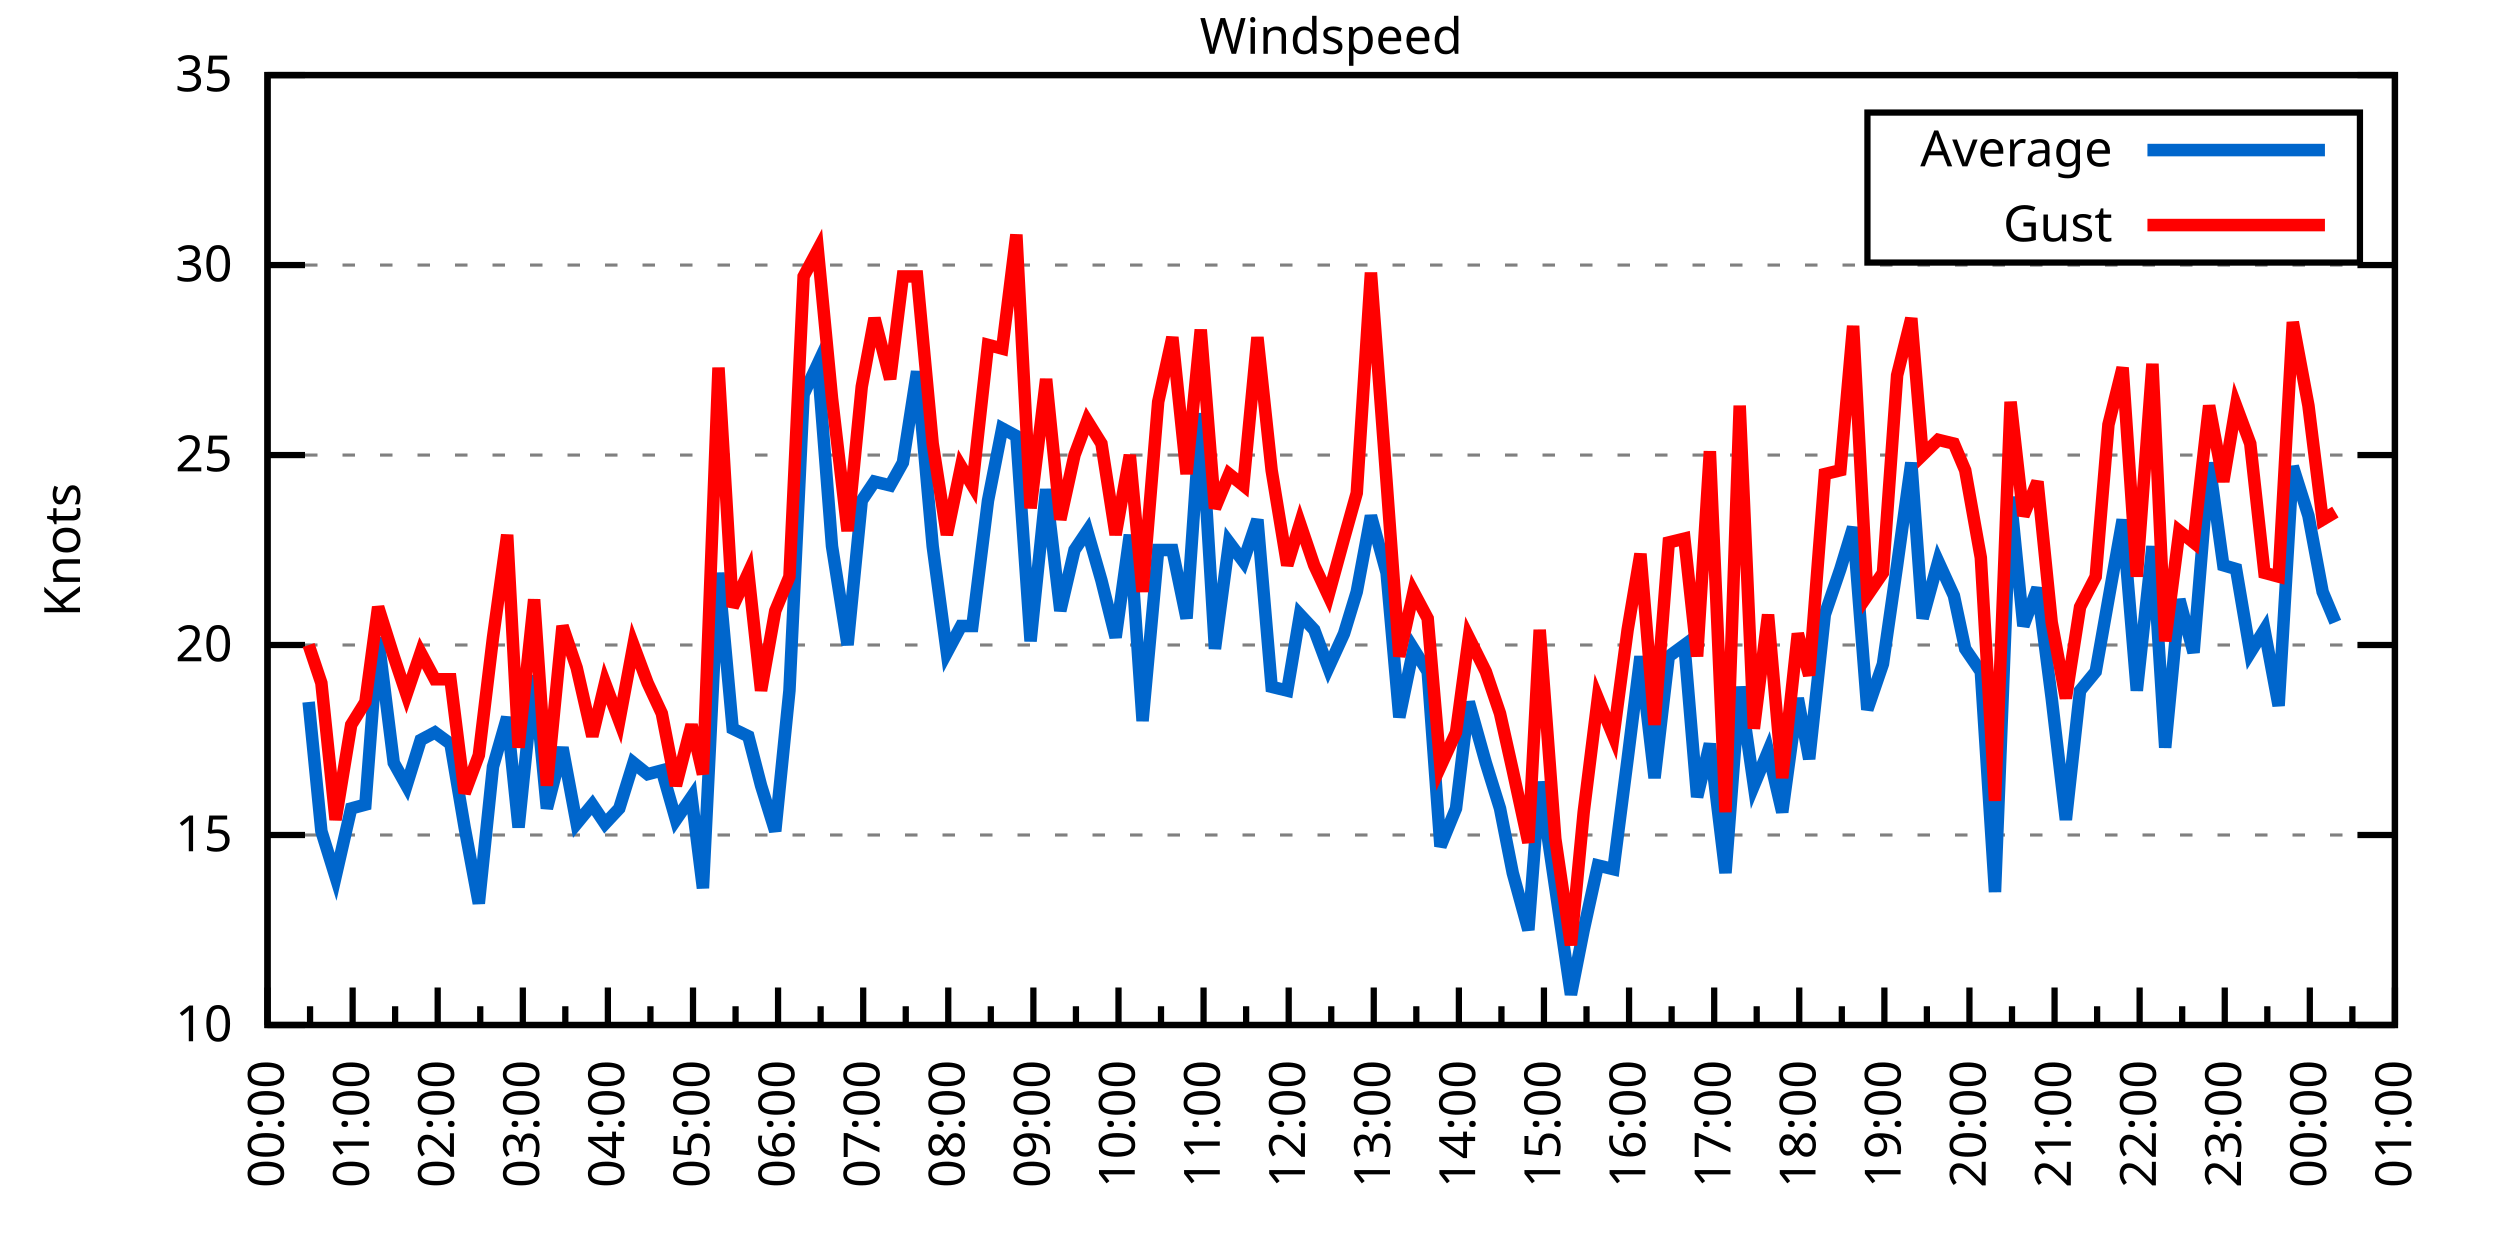
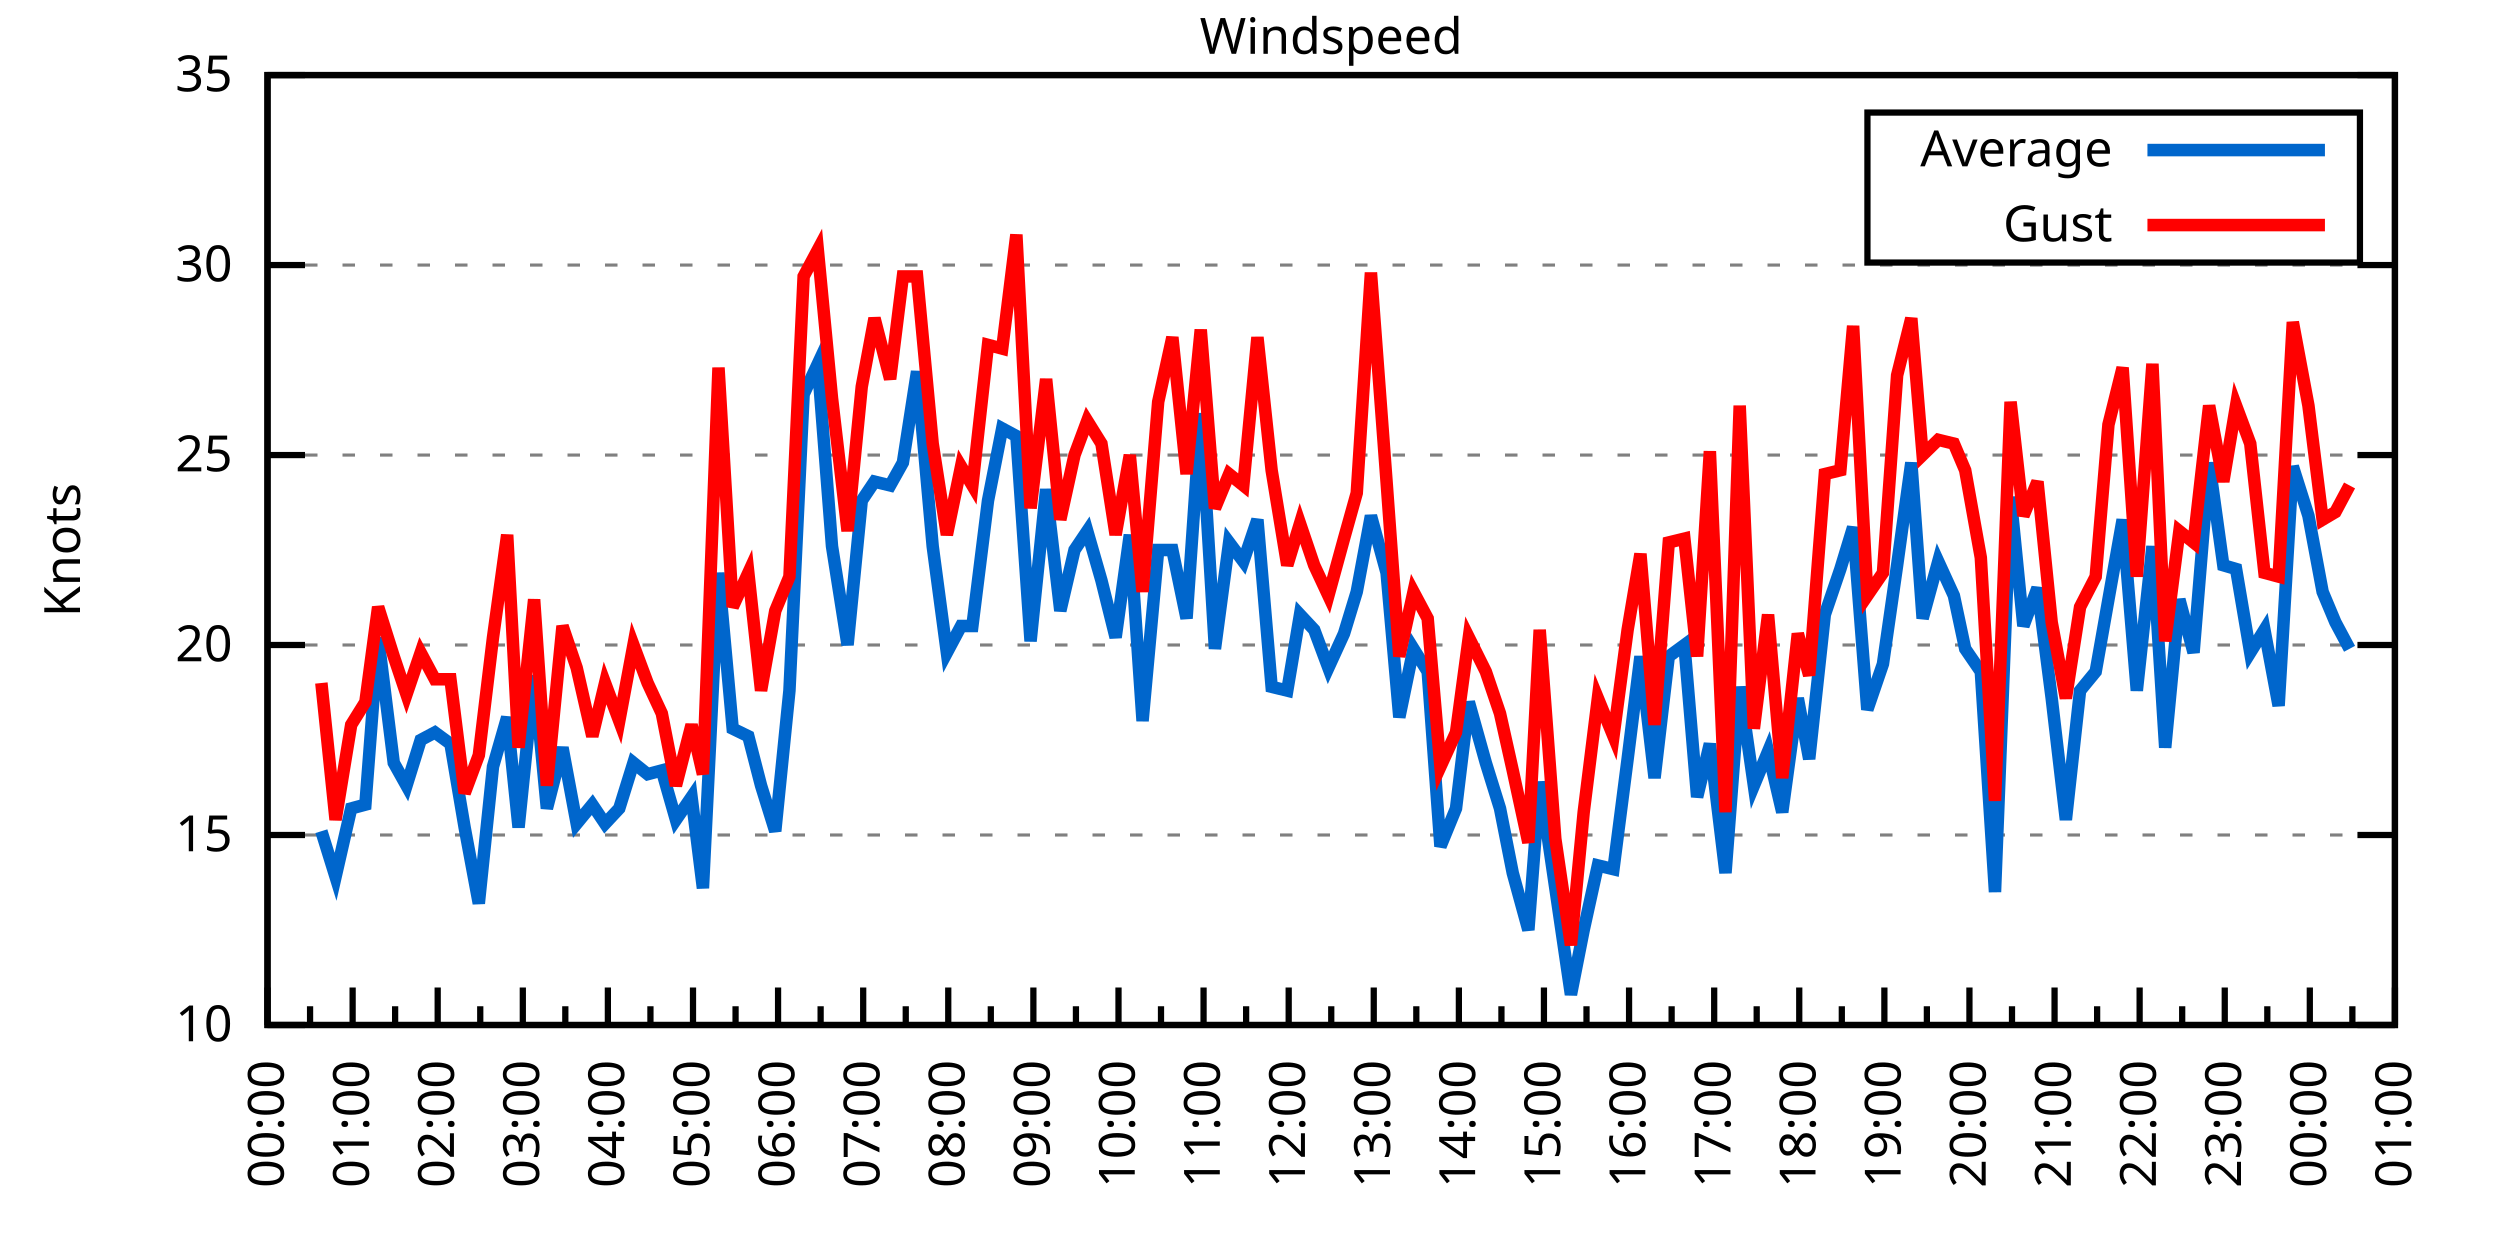
<svg xmlns="http://www.w3.org/2000/svg" xmlns:xlink="http://www.w3.org/1999/xlink" width="400" height="200" viewBox="0 0 400 200">
  <g id="gnuplot_canvas">
    <rect x="0" y="0" width="400" height="200" fill="none" />
    <defs>
      <circle id="gpDot" r="0.5" stroke-width="0.5" stroke="currentColor" />
      <path id="gpPt0" stroke-width="0.333" stroke="currentColor" d="M-1,0 h2 M0,-1 v2" />
      <path id="gpPt1" stroke-width="0.333" stroke="currentColor" d="M-1,-1 L1,1 M1,-1 L-1,1" />
      <path id="gpPt2" stroke-width="0.333" stroke="currentColor" d="M-1,0 L1,0 M0,-1 L0,1 M-1,-1 L1,1 M-1,1 L1,-1" />
      <rect id="gpPt3" stroke-width="0.333" stroke="currentColor" x="-1" y="-1" width="2" height="2" />
      <rect id="gpPt4" stroke-width="0.333" stroke="currentColor" fill="currentColor" x="-1" y="-1" width="2" height="2" />
      <circle id="gpPt5" stroke-width="0.333" stroke="currentColor" cx="0" cy="0" r="1" />
      <use xlink:href="#gpPt5" id="gpPt6" fill="currentColor" stroke="none" />
      <path id="gpPt7" stroke-width="0.333" stroke="currentColor" d="M0,-1.33 L-1.33,0.67 L1.33,0.67 z" />
      <use xlink:href="#gpPt7" id="gpPt8" fill="currentColor" stroke="none" />
      <use xlink:href="#gpPt7" id="gpPt9" stroke="currentColor" transform="rotate(180)" />
      <use xlink:href="#gpPt9" id="gpPt10" fill="currentColor" stroke="none" />
      <use xlink:href="#gpPt3" id="gpPt11" stroke="currentColor" transform="rotate(45)" />
      <use xlink:href="#gpPt11" id="gpPt12" fill="currentColor" stroke="none" />
      <path id="gpPt13" stroke-width="0.333" stroke="currentColor" d="M0,1.330 L1.265,0.411 L0.782,-1.067 L-0.782,-1.076 L-1.265,0.411 z" />
      <use xlink:href="#gpPt13" id="gpPt14" fill="currentColor" stroke="none" />
      <filter id="textbox" filterUnits="objectBoundingBox" x="0" y="0" height="1" width="1">
        <feFlood flood-color="white" flood-opacity="1" result="bgnd" />
        <feComposite in="SourceGraphic" in2="bgnd" operator="atop" />
      </filter>
      <filter id="greybox" filterUnits="objectBoundingBox" x="0" y="0" height="1" width="1">
        <feFlood flood-color="lightgrey" flood-opacity="1" result="grey" />
        <feComposite in="SourceGraphic" in2="grey" operator="atop" />
      </filter>
    </defs>
    <g fill="none" color="white" stroke="currentColor" stroke-width="1.00" stroke-linecap="butt" stroke-linejoin="miter">
</g>
    <g fill="none" color="black" stroke="currentColor" stroke-width="1.00" stroke-linecap="butt" stroke-linejoin="miter">
      <g stroke="none" shape-rendering="crispEdges">
        <polygon fill="rgb(255, 255, 255)" points="42.80,164.00 383.18,164.00 383.18,12.02 42.80,12.02 " />
      </g>
    </g>
    <g fill="none" color="black" stroke="currentColor" stroke-width="1.00" stroke-linecap="butt" stroke-linejoin="miter">
</g>
    <g fill="none" color="black" stroke="black" stroke-width="0.50" stroke-linecap="butt" stroke-linejoin="miter">
</g>
    <g fill="none" color="gray" stroke="currentColor" stroke-width="0.50" stroke-linecap="butt" stroke-linejoin="miter">
      <path stroke="gray" stroke-dasharray="2,4" class="gridline" d="M42.80,164.00 L383.19,164.00  " />
    </g>
    <g fill="none" color="gray" stroke="gray" stroke-width="1.00" stroke-linecap="butt" stroke-linejoin="miter">
</g>
    <g fill="none" color="black" stroke="currentColor" stroke-width="1.00" stroke-linecap="butt" stroke-linejoin="miter">
      <path stroke="black" d="M42.80,164.00 L48.80,164.00 M383.19,164.00 L377.19,164.00  " />
      <g transform="translate(37.20,166.60)" stroke="none" fill="black" font-family="Sans" font-size="8.00" text-anchor="end">
        <text>
          <tspan font-family="Sans"> 10</tspan>
        </text>
      </g>
    </g>
    <g fill="none" color="black" stroke="currentColor" stroke-width="1.00" stroke-linecap="butt" stroke-linejoin="miter">
</g>
    <g fill="none" color="black" stroke="black" stroke-width="0.50" stroke-linecap="butt" stroke-linejoin="miter">
</g>
    <g fill="none" color="gray" stroke="currentColor" stroke-width="0.50" stroke-linecap="butt" stroke-linejoin="miter">
      <path stroke="gray" stroke-dasharray="2,4" class="gridline" d="M42.80,133.60 L383.19,133.60  " />
    </g>
    <g fill="none" color="gray" stroke="gray" stroke-width="1.00" stroke-linecap="butt" stroke-linejoin="miter">
</g>
    <g fill="none" color="black" stroke="currentColor" stroke-width="1.00" stroke-linecap="butt" stroke-linejoin="miter">
      <path stroke="black" d="M42.80,133.60 L48.80,133.60 M383.19,133.60 L377.19,133.60  " />
      <g transform="translate(37.20,136.20)" stroke="none" fill="black" font-family="Sans" font-size="8.00" text-anchor="end">
        <text>
          <tspan font-family="Sans"> 15</tspan>
        </text>
      </g>
    </g>
    <g fill="none" color="black" stroke="currentColor" stroke-width="1.00" stroke-linecap="butt" stroke-linejoin="miter">
</g>
    <g fill="none" color="black" stroke="black" stroke-width="0.50" stroke-linecap="butt" stroke-linejoin="miter">
</g>
    <g fill="none" color="gray" stroke="currentColor" stroke-width="0.50" stroke-linecap="butt" stroke-linejoin="miter">
      <path stroke="gray" stroke-dasharray="2,4" class="gridline" d="M42.80,103.20 L383.19,103.20  " />
    </g>
    <g fill="none" color="gray" stroke="gray" stroke-width="1.00" stroke-linecap="butt" stroke-linejoin="miter">
</g>
    <g fill="none" color="black" stroke="currentColor" stroke-width="1.00" stroke-linecap="butt" stroke-linejoin="miter">
      <path stroke="black" d="M42.80,103.20 L48.80,103.20 M383.19,103.20 L377.19,103.20  " />
      <g transform="translate(37.20,105.80)" stroke="none" fill="black" font-family="Sans" font-size="8.00" text-anchor="end">
        <text>
          <tspan font-family="Sans"> 20</tspan>
        </text>
      </g>
    </g>
    <g fill="none" color="black" stroke="currentColor" stroke-width="1.00" stroke-linecap="butt" stroke-linejoin="miter">
</g>
    <g fill="none" color="black" stroke="black" stroke-width="0.50" stroke-linecap="butt" stroke-linejoin="miter">
</g>
    <g fill="none" color="gray" stroke="currentColor" stroke-width="0.50" stroke-linecap="butt" stroke-linejoin="miter">
      <path stroke="gray" stroke-dasharray="2,4" class="gridline" d="M42.80,72.81 L383.19,72.81  " />
    </g>
    <g fill="none" color="gray" stroke="gray" stroke-width="1.00" stroke-linecap="butt" stroke-linejoin="miter">
</g>
    <g fill="none" color="black" stroke="currentColor" stroke-width="1.00" stroke-linecap="butt" stroke-linejoin="miter">
      <path stroke="black" d="M42.80,72.81 L48.80,72.81 M383.19,72.81 L377.19,72.81  " />
      <g transform="translate(37.20,75.41)" stroke="none" fill="black" font-family="Sans" font-size="8.00" text-anchor="end">
        <text>
          <tspan font-family="Sans"> 25</tspan>
        </text>
      </g>
    </g>
    <g fill="none" color="black" stroke="currentColor" stroke-width="1.00" stroke-linecap="butt" stroke-linejoin="miter">
</g>
    <g fill="none" color="black" stroke="black" stroke-width="0.50" stroke-linecap="butt" stroke-linejoin="miter">
</g>
    <g fill="none" color="gray" stroke="currentColor" stroke-width="0.50" stroke-linecap="butt" stroke-linejoin="miter">
      <path stroke="gray" stroke-dasharray="2,4" class="gridline" d="M42.80,42.41 L383.19,42.41  " />
    </g>
    <g fill="none" color="gray" stroke="gray" stroke-width="1.00" stroke-linecap="butt" stroke-linejoin="miter">
</g>
    <g fill="none" color="black" stroke="currentColor" stroke-width="1.00" stroke-linecap="butt" stroke-linejoin="miter">
      <path stroke="black" d="M42.80,42.41 L48.80,42.41 M383.19,42.41 L377.19,42.41  " />
      <g transform="translate(37.20,45.01)" stroke="none" fill="black" font-family="Sans" font-size="8.00" text-anchor="end">
        <text>
          <tspan font-family="Sans"> 30</tspan>
        </text>
      </g>
    </g>
    <g fill="none" color="black" stroke="currentColor" stroke-width="1.00" stroke-linecap="butt" stroke-linejoin="miter">
</g>
    <g fill="none" color="black" stroke="black" stroke-width="0.50" stroke-linecap="butt" stroke-linejoin="miter">
</g>
    <g fill="none" color="gray" stroke="currentColor" stroke-width="0.50" stroke-linecap="butt" stroke-linejoin="miter">
      <path stroke="gray" stroke-dasharray="2,4" class="gridline" d="M42.80,12.01 L383.19,12.01  " />
    </g>
    <g fill="none" color="gray" stroke="gray" stroke-width="1.00" stroke-linecap="butt" stroke-linejoin="miter">
</g>
    <g fill="none" color="black" stroke="currentColor" stroke-width="1.00" stroke-linecap="butt" stroke-linejoin="miter">
      <path stroke="black" d="M42.80,12.01 L48.80,12.01 M383.19,12.01 L377.19,12.01  " />
      <g transform="translate(37.20,14.61)" stroke="none" fill="black" font-family="Sans" font-size="8.00" text-anchor="end">
        <text>
          <tspan font-family="Sans"> 35</tspan>
        </text>
      </g>
    </g>
    <g fill="none" color="black" stroke="currentColor" stroke-width="1.00" stroke-linecap="butt" stroke-linejoin="miter">
      <path stroke="black" d="M42.80,164.00 L42.80,158.00  " />
      <g transform="translate(45.40,169.60) rotate(270)" stroke="none" fill="black" font-family="Sans" font-size="8.00" text-anchor="end">
        <text>
          <tspan font-family="Sans">00:00</tspan>
        </text>
      </g>
    </g>
    <g fill="none" color="black" stroke="currentColor" stroke-width="1.00" stroke-linecap="butt" stroke-linejoin="miter">
      <path stroke="black" d="M49.61,164.00 L49.61,161.00 M56.42,164.00 L56.42,158.00  " />
      <g transform="translate(59.02,169.60) rotate(270)" stroke="none" fill="black" font-family="Sans" font-size="8.00" text-anchor="end">
        <text>
          <tspan font-family="Sans">01:00</tspan>
        </text>
      </g>
    </g>
    <g fill="none" color="black" stroke="currentColor" stroke-width="1.00" stroke-linecap="butt" stroke-linejoin="miter">
      <path stroke="black" d="M63.22,164.00 L63.22,161.00 M70.03,164.00 L70.03,158.00  " />
      <g transform="translate(72.63,169.60) rotate(270)" stroke="none" fill="black" font-family="Sans" font-size="8.00" text-anchor="end">
        <text>
          <tspan font-family="Sans">02:00</tspan>
        </text>
      </g>
    </g>
    <g fill="none" color="black" stroke="currentColor" stroke-width="1.00" stroke-linecap="butt" stroke-linejoin="miter">
      <path stroke="black" d="M76.84,164.00 L76.84,161.00 M83.65,164.00 L83.65,158.00  " />
      <g transform="translate(86.25,169.60) rotate(270)" stroke="none" fill="black" font-family="Sans" font-size="8.00" text-anchor="end">
        <text>
          <tspan font-family="Sans">03:00</tspan>
        </text>
      </g>
    </g>
    <g fill="none" color="black" stroke="currentColor" stroke-width="1.00" stroke-linecap="butt" stroke-linejoin="miter">
      <path stroke="black" d="M90.45,164.00 L90.45,161.00 M97.26,164.00 L97.26,158.00  " />
      <g transform="translate(99.86,169.60) rotate(270)" stroke="none" fill="black" font-family="Sans" font-size="8.00" text-anchor="end">
        <text>
          <tspan font-family="Sans">04:00</tspan>
        </text>
      </g>
    </g>
    <g fill="none" color="black" stroke="currentColor" stroke-width="1.00" stroke-linecap="butt" stroke-linejoin="miter">
      <path stroke="black" d="M104.07,164.00 L104.07,161.00 M110.88,164.00 L110.88,158.00  " />
      <g transform="translate(113.48,169.60) rotate(270)" stroke="none" fill="black" font-family="Sans" font-size="8.00" text-anchor="end">
        <text>
          <tspan font-family="Sans">05:00</tspan>
        </text>
      </g>
    </g>
    <g fill="none" color="black" stroke="currentColor" stroke-width="1.00" stroke-linecap="butt" stroke-linejoin="miter">
      <path stroke="black" d="M117.69,164.00 L117.69,161.00 M124.49,164.00 L124.49,158.00  " />
      <g transform="translate(127.09,169.60) rotate(270)" stroke="none" fill="black" font-family="Sans" font-size="8.00" text-anchor="end">
        <text>
          <tspan font-family="Sans">06:00</tspan>
        </text>
      </g>
    </g>
    <g fill="none" color="black" stroke="currentColor" stroke-width="1.00" stroke-linecap="butt" stroke-linejoin="miter">
      <path stroke="black" d="M131.30,164.00 L131.30,161.00 M138.11,164.00 L138.11,158.00  " />
      <g transform="translate(140.71,169.60) rotate(270)" stroke="none" fill="black" font-family="Sans" font-size="8.00" text-anchor="end">
        <text>
          <tspan font-family="Sans">07:00</tspan>
        </text>
      </g>
    </g>
    <g fill="none" color="black" stroke="currentColor" stroke-width="1.00" stroke-linecap="butt" stroke-linejoin="miter">
      <path stroke="black" d="M144.92,164.00 L144.92,161.00 M151.72,164.00 L151.72,158.00  " />
      <g transform="translate(154.32,169.60) rotate(270)" stroke="none" fill="black" font-family="Sans" font-size="8.00" text-anchor="end">
        <text>
          <tspan font-family="Sans">08:00</tspan>
        </text>
      </g>
    </g>
    <g fill="none" color="black" stroke="currentColor" stroke-width="1.00" stroke-linecap="butt" stroke-linejoin="miter">
      <path stroke="black" d="M158.53,164.00 L158.53,161.00 M165.34,164.00 L165.34,158.00  " />
      <g transform="translate(167.94,169.60) rotate(270)" stroke="none" fill="black" font-family="Sans" font-size="8.00" text-anchor="end">
        <text>
          <tspan font-family="Sans">09:00</tspan>
        </text>
      </g>
    </g>
    <g fill="none" color="black" stroke="currentColor" stroke-width="1.00" stroke-linecap="butt" stroke-linejoin="miter">
      <path stroke="black" d="M172.15,164.00 L172.15,161.00 M178.96,164.00 L178.96,158.00  " />
      <g transform="translate(181.56,169.60) rotate(270)" stroke="none" fill="black" font-family="Sans" font-size="8.00" text-anchor="end">
        <text>
          <tspan font-family="Sans">10:00</tspan>
        </text>
      </g>
    </g>
    <g fill="none" color="black" stroke="currentColor" stroke-width="1.00" stroke-linecap="butt" stroke-linejoin="miter">
      <path stroke="black" d="M185.76,164.00 L185.76,161.00 M192.57,164.00 L192.57,158.00  " />
      <g transform="translate(195.17,169.60) rotate(270)" stroke="none" fill="black" font-family="Sans" font-size="8.00" text-anchor="end">
        <text>
          <tspan font-family="Sans">11:00</tspan>
        </text>
      </g>
    </g>
    <g fill="none" color="black" stroke="currentColor" stroke-width="1.00" stroke-linecap="butt" stroke-linejoin="miter">
      <path stroke="black" d="M199.38,164.00 L199.38,161.00 M206.19,164.00 L206.19,158.00  " />
      <g transform="translate(208.79,169.60) rotate(270)" stroke="none" fill="black" font-family="Sans" font-size="8.00" text-anchor="end">
        <text>
          <tspan font-family="Sans">12:00</tspan>
        </text>
      </g>
    </g>
    <g fill="none" color="black" stroke="currentColor" stroke-width="1.00" stroke-linecap="butt" stroke-linejoin="miter">
      <path stroke="black" d="M213.00,164.00 L213.00,161.00 M219.80,164.00 L219.80,158.00  " />
      <g transform="translate(222.40,169.60) rotate(270)" stroke="none" fill="black" font-family="Sans" font-size="8.00" text-anchor="end">
        <text>
          <tspan font-family="Sans">13:00</tspan>
        </text>
      </g>
    </g>
    <g fill="none" color="black" stroke="currentColor" stroke-width="1.00" stroke-linecap="butt" stroke-linejoin="miter">
      <path stroke="black" d="M226.61,164.00 L226.61,161.00 M233.42,164.00 L233.42,158.00  " />
      <g transform="translate(236.02,169.60) rotate(270)" stroke="none" fill="black" font-family="Sans" font-size="8.00" text-anchor="end">
        <text>
          <tspan font-family="Sans">14:00</tspan>
        </text>
      </g>
    </g>
    <g fill="none" color="black" stroke="currentColor" stroke-width="1.00" stroke-linecap="butt" stroke-linejoin="miter">
      <path stroke="black" d="M240.23,164.00 L240.23,161.00 M247.03,164.00 L247.03,158.00  " />
      <g transform="translate(249.63,169.60) rotate(270)" stroke="none" fill="black" font-family="Sans" font-size="8.00" text-anchor="end">
        <text>
          <tspan font-family="Sans">15:00</tspan>
        </text>
      </g>
    </g>
    <g fill="none" color="black" stroke="currentColor" stroke-width="1.00" stroke-linecap="butt" stroke-linejoin="miter">
      <path stroke="black" d="M253.84,164.00 L253.84,161.00 M260.65,164.00 L260.65,158.00  " />
      <g transform="translate(263.25,169.60) rotate(270)" stroke="none" fill="black" font-family="Sans" font-size="8.00" text-anchor="end">
        <text>
          <tspan font-family="Sans">16:00</tspan>
        </text>
      </g>
    </g>
    <g fill="none" color="black" stroke="currentColor" stroke-width="1.00" stroke-linecap="butt" stroke-linejoin="miter">
      <path stroke="black" d="M267.46,164.00 L267.46,161.00 M274.27,164.00 L274.27,158.00  " />
      <g transform="translate(276.87,169.60) rotate(270)" stroke="none" fill="black" font-family="Sans" font-size="8.00" text-anchor="end">
        <text>
          <tspan font-family="Sans">17:00</tspan>
        </text>
      </g>
    </g>
    <g fill="none" color="black" stroke="currentColor" stroke-width="1.00" stroke-linecap="butt" stroke-linejoin="miter">
      <path stroke="black" d="M281.07,164.00 L281.07,161.00 M287.88,164.00 L287.88,158.00  " />
      <g transform="translate(290.48,169.60) rotate(270)" stroke="none" fill="black" font-family="Sans" font-size="8.00" text-anchor="end">
        <text>
          <tspan font-family="Sans">18:00</tspan>
        </text>
      </g>
    </g>
    <g fill="none" color="black" stroke="currentColor" stroke-width="1.00" stroke-linecap="butt" stroke-linejoin="miter">
      <path stroke="black" d="M294.69,164.00 L294.69,161.00 M301.50,164.00 L301.50,158.00  " />
      <g transform="translate(304.10,169.60) rotate(270)" stroke="none" fill="black" font-family="Sans" font-size="8.00" text-anchor="end">
        <text>
          <tspan font-family="Sans">19:00</tspan>
        </text>
      </g>
    </g>
    <g fill="none" color="black" stroke="currentColor" stroke-width="1.00" stroke-linecap="butt" stroke-linejoin="miter">
      <path stroke="black" d="M308.30,164.00 L308.30,161.00 M315.11,164.00 L315.11,158.00  " />
      <g transform="translate(317.71,169.60) rotate(270)" stroke="none" fill="black" font-family="Sans" font-size="8.00" text-anchor="end">
        <text>
          <tspan font-family="Sans">20:00</tspan>
        </text>
      </g>
    </g>
    <g fill="none" color="black" stroke="currentColor" stroke-width="1.00" stroke-linecap="butt" stroke-linejoin="miter">
      <path stroke="black" d="M321.92,164.00 L321.92,161.00 M328.73,164.00 L328.73,158.00  " />
      <g transform="translate(331.33,169.60) rotate(270)" stroke="none" fill="black" font-family="Sans" font-size="8.00" text-anchor="end">
        <text>
          <tspan font-family="Sans">21:00</tspan>
        </text>
      </g>
    </g>
    <g fill="none" color="black" stroke="currentColor" stroke-width="1.00" stroke-linecap="butt" stroke-linejoin="miter">
      <path stroke="black" d="M335.54,164.00 L335.54,161.00 M342.34,164.00 L342.34,158.00  " />
      <g transform="translate(344.94,169.60) rotate(270)" stroke="none" fill="black" font-family="Sans" font-size="8.00" text-anchor="end">
        <text>
          <tspan font-family="Sans">22:00</tspan>
        </text>
      </g>
    </g>
    <g fill="none" color="black" stroke="currentColor" stroke-width="1.00" stroke-linecap="butt" stroke-linejoin="miter">
      <path stroke="black" d="M349.15,164.00 L349.15,161.00 M355.96,164.00 L355.96,158.00  " />
      <g transform="translate(358.56,169.60) rotate(270)" stroke="none" fill="black" font-family="Sans" font-size="8.00" text-anchor="end">
        <text>
          <tspan font-family="Sans">23:00</tspan>
        </text>
      </g>
    </g>
    <g fill="none" color="black" stroke="currentColor" stroke-width="1.00" stroke-linecap="butt" stroke-linejoin="miter">
      <path stroke="black" d="M362.77,164.00 L362.77,161.00 M369.57,164.00 L369.57,158.00  " />
      <g transform="translate(372.17,169.60) rotate(270)" stroke="none" fill="black" font-family="Sans" font-size="8.00" text-anchor="end">
        <text>
          <tspan font-family="Sans">00:00</tspan>
        </text>
      </g>
    </g>
    <g fill="none" color="black" stroke="currentColor" stroke-width="1.00" stroke-linecap="butt" stroke-linejoin="miter">
      <path stroke="black" d="M376.38,164.00 L376.38,161.00 M383.19,164.00 L383.19,158.00  " />
      <g transform="translate(385.79,169.60) rotate(270)" stroke="none" fill="black" font-family="Sans" font-size="8.00" text-anchor="end">
        <text>
          <tspan font-family="Sans">01:00</tspan>
        </text>
      </g>
    </g>
    <g fill="none" color="black" stroke="currentColor" stroke-width="1.00" stroke-linecap="butt" stroke-linejoin="miter">
</g>
    <g fill="none" color="black" stroke="currentColor" stroke-width="1.00" stroke-linecap="butt" stroke-linejoin="miter">
      <path stroke="black" d="M42.80,12.01 L42.80,164.00 L383.19,164.00 L383.19,12.01 L42.80,12.01 Z  " />
    </g>
    <g fill="none" color="black" stroke="currentColor" stroke-width="1.00" stroke-linecap="butt" stroke-linejoin="miter">
      <g transform="translate(12.80,88.01) rotate(270)" stroke="none" fill="black" font-family="Sans" font-size="8.00" text-anchor="middle">
        <text>
          <tspan font-family="Sans">Knots</tspan>
        </text>
      </g>
    </g>
    <g fill="none" color="black" stroke="currentColor" stroke-width="1.00" stroke-linecap="butt" stroke-linejoin="miter">
</g>
    <g fill="none" color="black" stroke="currentColor" stroke-width="1.00" stroke-linecap="butt" stroke-linejoin="miter">
      <path stroke="black" d="M298.79,42.01 L298.79,18.01 L377.59,18.01 L377.59,42.01 L298.79,42.01 Z  " />
    </g>
    <g id="Windspeed_plot_1">
      <g fill="none" color="white" stroke="black" stroke-width="2.00" stroke-linecap="butt" stroke-linejoin="miter">
</g>
      <g fill="none" color="black" stroke="currentColor" stroke-width="2.00" stroke-linecap="butt" stroke-linejoin="miter">
        <g transform="translate(337.99,26.61)" stroke="none" fill="black" font-family="Sans" font-size="8.00" text-anchor="end">
          <text>
            <tspan font-family="Sans">Average</tspan>
          </text>
        </g>
      </g>
      <g fill="none" color="black" stroke="currentColor" stroke-width="2.00" stroke-linecap="butt" stroke-linejoin="miter">
-         <path stroke="rgb(  0, 102, 204)" d="M343.59,24.01 L371.99,24.01 M49.38,112.32 L51.42,132.99 L53.69,140.29 L56.19,129.35 L58.46,128.74 L60.50,101.99   L63.00,122.05 L65.04,125.70 L67.31,118.40 L69.58,117.19 L72.07,119.01 L74.34,132.39 L76.61,144.55 L78.88,122.66   L81.15,114.76 L82.97,132.39 L85.46,108.07 L87.50,129.35 L90.00,119.62 L92.27,131.78 L94.77,128.74 L96.81,131.78   L99.08,129.35 L101.35,122.05 L103.62,123.87 L105.89,123.27 L108.15,131.17 L110.65,127.52 L112.47,142.11 L114.96,91.65   L117.23,116.58 L119.73,117.80 L121.77,125.70 L124.04,132.99 L126.31,110.50 L128.58,63.08 L130.85,58.21 L133.12,87.40   L135.61,103.20 L137.88,80.10 L139.92,77.06 L142.42,77.67 L144.46,74.02 L146.73,59.43 L149.23,87.40 L151.50,104.42   L153.77,100.16 L155.58,100.16 L158.08,80.10 L160.35,68.55 L162.62,69.77 L164.89,102.60 L167.38,78.28 L169.65,97.73   L171.92,88.00 L173.96,84.97 L176.23,92.87 L178.50,101.99 L180.77,85.57 L182.81,115.36 L185.31,88.00 L187.58,88.00   L189.85,98.95 L192.12,66.12 L194.39,103.81 L196.66,86.79 L198.93,89.83 L201.19,83.14 L203.46,109.89 L205.96,110.50   L208.00,98.34 L210.27,100.77 L212.54,106.85 L215.04,101.38 L217.08,94.69 L219.35,82.53 L221.85,91.65 L223.89,114.76   L226.16,103.81 L228.43,107.46 L230.47,135.43 L232.96,129.35 L235.01,112.32 L237.73,122.05 L240.00,129.35 L242.04,139.68   L244.54,148.80 L246.35,125.09 L248.85,142.11 L251.35,159.14 L253.39,148.80 L255.66,138.47 L258.15,139.07 L260.42,121.44   L262.47,105.03 L264.73,124.48 L267.00,105.03 L269.50,103.20 L271.54,127.52 L273.58,119.01 L276.08,139.68 L278.35,109.89   L280.62,125.70 L282.89,120.23 L285.16,129.95 L287.65,111.72 L289.47,121.44 L291.97,98.34 L294.46,91.04 L296.50,84.36   L298.77,113.54 L301.27,106.24 L303.54,90.44 L305.81,74.02 L307.62,98.95 L310.12,89.83 L312.62,95.30 L314.43,103.81   L316.93,107.46 L319.20,142.72 L321.69,79.49 L323.74,100.16 L326.00,94.08 L328.27,111.72 L330.54,131.17 L332.81,110.50   L335.31,107.46 L337.35,95.91 L339.62,83.14 L341.89,110.50 L344.39,87.40 L346.43,119.62 L348.70,95.91 L350.97,104.42   L353.46,74.02 L355.73,90.44 L357.77,91.04 L360.04,104.42 L362.31,100.77 L364.58,112.93 L366.85,74.63 L369.35,82.53   L371.62,94.69 L373.66,99.56  " />
+         <path stroke="rgb(  0, 102, 204)" d="M343.59,24.01 L371.99,24.01 M51.42,132.99 L53.69,140.29 L56.19,129.35 L58.46,128.74 L60.50,101.99 L63.00,122.05   L65.04,125.70 L67.31,118.40 L69.58,117.19 L72.07,119.01 L74.34,132.39 L76.61,144.55 L78.88,122.66 L81.15,114.76   L82.97,132.39 L85.46,108.07 L87.50,129.35 L90.00,119.62 L92.27,131.78 L94.77,128.74 L96.81,131.78 L99.08,129.35   L101.35,122.05 L103.62,123.87 L105.89,123.27 L108.15,131.17 L110.65,127.52 L112.47,142.11 L114.96,91.65 L117.23,116.58   L119.73,117.80 L121.77,125.70 L124.04,132.99 L126.31,110.50 L128.58,63.08 L130.85,58.21 L133.12,87.40 L135.61,103.20   L137.88,80.10 L139.92,77.06 L142.42,77.67 L144.46,74.02 L146.73,59.43 L149.23,87.40 L151.50,104.42 L153.77,100.16   L155.58,100.16 L158.08,80.10 L160.35,68.55 L162.62,69.77 L164.89,102.60 L167.38,78.28 L169.65,97.73 L171.92,88.00   L173.96,84.97 L176.23,92.87 L178.50,101.99 L180.77,85.57 L182.81,115.36 L185.31,88.00 L187.58,88.00 L189.85,98.95   L192.12,66.12 L194.39,103.81 L196.66,86.79 L198.93,89.83 L201.19,83.14 L203.46,109.89 L205.96,110.50 L208.00,98.34   L210.27,100.77 L212.54,106.85 L215.04,101.38 L217.08,94.69 L219.35,82.53 L221.85,91.65 L223.89,114.76 L226.16,103.81   L228.43,107.46 L230.47,135.43 L232.96,129.35 L235.01,112.32 L237.73,122.05 L240.00,129.35 L242.04,139.68 L244.54,148.80   L246.35,125.09 L248.85,142.11 L251.35,159.14 L253.39,148.80 L255.66,138.47 L258.15,139.07 L260.42,121.44 L262.47,105.03   L264.73,124.48 L267.00,105.03 L269.50,103.20 L271.54,127.52 L273.58,119.01 L276.08,139.68 L278.35,109.89 L280.62,125.70   L282.89,120.23 L285.16,129.95 L287.65,111.72 L289.47,121.44 L291.97,98.34 L294.46,91.04 L296.50,84.36 L298.77,113.54   L301.27,106.24 L303.54,90.44 L305.81,74.02 L307.62,98.95 L310.12,89.83 L312.62,95.30 L314.43,103.81 L316.93,107.46   L319.20,142.72 L321.69,79.49 L323.74,100.16 L326.00,94.08 L328.27,111.72 L330.54,131.17 L332.81,110.50 L335.31,107.46   L337.35,95.91 L339.62,83.14 L341.89,110.50 L344.39,87.40 L346.43,119.62 L348.70,95.91 L350.97,104.42 L353.46,74.02   L355.73,90.44 L357.77,91.04 L360.04,104.42 L362.31,100.77 L364.58,112.93 L366.85,74.63 L369.35,82.53 L371.62,94.69   L373.66,99.56 L375.93,103.81  " />
      </g>
    </g>
    <g id="Windspeed_plot_2">
      <g fill="none" color="black" stroke="currentColor" stroke-width="2.00" stroke-linecap="butt" stroke-linejoin="miter">
        <g transform="translate(337.99,38.61)" stroke="none" fill="black" font-family="Sans" font-size="8.00" text-anchor="end">
          <text>
            <tspan font-family="Sans">Gust</tspan>
          </text>
        </g>
      </g>
      <g fill="none" color="black" stroke="currentColor" stroke-width="2.00" stroke-linecap="butt" stroke-linejoin="miter">
-         <path stroke="rgb(255,   0,   0)" d="M343.59,36.01 L371.99,36.01 M49.38,103.20 L51.42,109.28 L53.69,131.17 L56.19,115.97 L58.46,112.32 L60.50,97.12   L63.00,105.03 L65.04,111.11 L67.31,104.42 L69.58,108.68 L72.07,108.68 L74.34,126.91 L76.61,120.83 L78.88,101.99   L81.15,85.57 L82.97,119.62 L85.46,95.91 L87.50,125.70 L90.00,100.16 L92.27,106.85 L94.77,117.80 L96.81,109.28   L99.08,115.36 L101.35,103.20 L103.62,109.28 L105.89,114.15 L108.15,125.70 L110.65,115.97 L112.47,123.87 L114.96,58.82   L117.23,97.12 L119.73,91.65 L121.77,110.50 L124.04,97.73 L126.31,92.26 L128.58,44.23 L130.85,39.98 L133.12,63.69   L135.61,84.97 L137.88,61.86 L139.92,50.92 L142.42,60.65 L144.46,44.23 L146.73,44.23 L149.23,70.98 L151.50,85.57   L153.77,74.63 L155.58,77.67 L158.08,55.18 L160.35,55.78 L162.62,37.54 L164.89,81.32 L167.38,60.65 L169.65,83.14   L171.92,72.81 L173.96,67.33 L176.23,70.98 L178.50,85.57 L180.77,72.81 L182.81,94.69 L185.31,64.29 L187.58,53.96   L189.85,75.85 L192.12,52.74 L194.39,81.32 L196.66,75.85 L198.93,77.67 L201.19,53.96 L203.46,75.24 L205.96,90.44   L208.00,83.75 L210.27,90.44 L212.54,95.30 L215.04,86.18 L217.08,78.89 L219.35,43.62 L221.85,77.06 L223.89,105.03   L226.16,94.69 L228.43,98.95 L230.47,122.66 L232.96,117.19 L235.01,101.99 L237.73,107.46 L240.00,114.15 L242.04,123.27   L244.54,134.82 L246.35,100.77 L248.85,134.21 L251.35,151.23 L253.39,129.95 L255.66,111.72 L258.15,117.80 L260.42,100.77   L262.47,88.61 L264.73,115.97 L267.00,86.79 L269.50,86.18 L271.54,105.03 L273.58,72.20 L276.08,129.95 L278.35,64.90   L280.62,116.58 L282.89,98.34 L285.16,124.48 L287.65,101.38 L289.47,108.07 L291.97,75.85 L294.46,75.24 L296.50,52.14   L298.77,95.30 L301.27,91.65 L303.54,60.04 L305.81,50.92 L307.62,72.81 L310.12,70.37 L312.62,70.98 L314.43,75.24   L316.93,89.22 L319.20,128.13 L321.69,64.29 L323.74,82.53 L326.00,77.06 L328.27,99.56 L330.54,111.72 L332.81,97.12   L335.31,92.26 L337.35,67.94 L339.62,58.82 L341.89,92.26 L344.39,58.21 L346.43,102.60 L348.70,84.97 L350.97,86.79   L353.46,64.90 L355.73,77.06 L357.77,64.90 L360.04,70.98 L362.31,91.65 L364.58,92.26 L366.85,51.53 L369.35,64.90   L371.62,83.14 L373.66,81.93  " />
+         <path stroke="rgb(255,   0,   0)" d="M343.59,36.01 L371.99,36.01 M51.42,109.28 L53.69,131.17 L56.19,115.97 L58.46,112.32 L60.50,97.12 L63.00,105.03   L65.04,111.11 L67.31,104.42 L69.58,108.68 L72.07,108.68 L74.34,126.91 L76.61,120.83 L78.88,101.99 L81.15,85.57   L82.97,119.62 L85.46,95.91 L87.50,125.70 L90.00,100.16 L92.27,106.85 L94.77,117.80 L96.81,109.28 L99.08,115.36   L101.35,103.20 L103.62,109.28 L105.89,114.15 L108.15,125.70 L110.65,115.97 L112.47,123.87 L114.96,58.82 L117.23,97.12   L119.73,91.65 L121.77,110.50 L124.04,97.73 L126.31,92.26 L128.58,44.23 L130.85,39.98 L133.12,63.69 L135.61,84.97   L137.88,61.86 L139.92,50.92 L142.42,60.65 L144.46,44.23 L146.73,44.23 L149.23,70.98 L151.50,85.57 L153.77,74.63   L155.58,77.67 L158.08,55.18 L160.35,55.78 L162.62,37.54 L164.89,81.32 L167.38,60.65 L169.65,83.14 L171.92,72.81   L173.96,67.33 L176.23,70.98 L178.50,85.57 L180.77,72.81 L182.81,94.69 L185.31,64.29 L187.58,53.96 L189.85,75.85   L192.12,52.74 L194.39,81.32 L196.66,75.85 L198.93,77.67 L201.19,53.96 L203.46,75.24 L205.96,90.44 L208.00,83.75   L210.27,90.44 L212.54,95.30 L215.04,86.18 L217.08,78.89 L219.35,43.62 L221.85,77.06 L223.89,105.03 L226.16,94.69   L228.43,98.95 L230.47,122.66 L232.96,117.19 L235.01,101.99 L237.73,107.46 L240.00,114.15 L242.04,123.27 L244.54,134.82   L246.35,100.77 L248.85,134.21 L251.35,151.23 L253.39,129.95 L255.66,111.72 L258.15,117.80 L260.42,100.77 L262.47,88.61   L264.73,115.97 L267.00,86.79 L269.50,86.18 L271.54,105.03 L273.58,72.20 L276.08,129.95 L278.35,64.90 L280.62,116.58   L282.89,98.34 L285.16,124.48 L287.65,101.38 L289.47,108.07 L291.97,75.85 L294.46,75.24 L296.50,52.14 L298.77,95.30   L301.27,91.65 L303.54,60.04 L305.81,50.92 L307.62,72.81 L310.12,70.37 L312.62,70.98 L314.43,75.24 L316.93,89.22   L319.20,128.13 L321.69,64.29 L323.74,82.53 L326.00,77.06 L328.27,99.56 L330.54,111.72 L332.81,97.12 L335.31,92.26   L337.35,67.94 L339.62,58.82 L341.89,92.26 L344.39,58.21 L346.43,102.60 L348.70,84.97 L350.97,86.79 L353.46,64.90   L355.73,77.06 L357.77,64.90 L360.04,70.98 L362.31,91.65 L364.58,92.26 L366.85,51.53 L369.35,64.90 L371.62,83.14   L373.66,81.93 L375.93,77.67  " />
      </g>
    </g>
    <g fill="none" color="black" stroke="currentColor" stroke-width="2.00" stroke-linecap="butt" stroke-linejoin="miter">
</g>
    <g fill="none" color="black" stroke="black" stroke-width="1.00" stroke-linecap="butt" stroke-linejoin="miter">
</g>
    <g fill="none" color="black" stroke="currentColor" stroke-width="1.00" stroke-linecap="butt" stroke-linejoin="miter">
      <path stroke="black" d="M42.80,12.01 L42.80,164.00 L383.19,164.00 L383.19,12.01 L42.80,12.01 Z  " />
    </g>
    <g fill="none" color="black" stroke="currentColor" stroke-width="1.00" stroke-linecap="butt" stroke-linejoin="miter">
      <g transform="translate(212.99,8.61)" stroke="none" fill="black" font-family="Sans" font-size="8.00" text-anchor="middle">
        <text>
          <tspan font-family="Sans">Windspeed</tspan>
        </text>
      </g>
    </g>
    <g fill="none" color="black" stroke="currentColor" stroke-width="1.00" stroke-linecap="butt" stroke-linejoin="miter">
</g>
  </g>
</svg>
